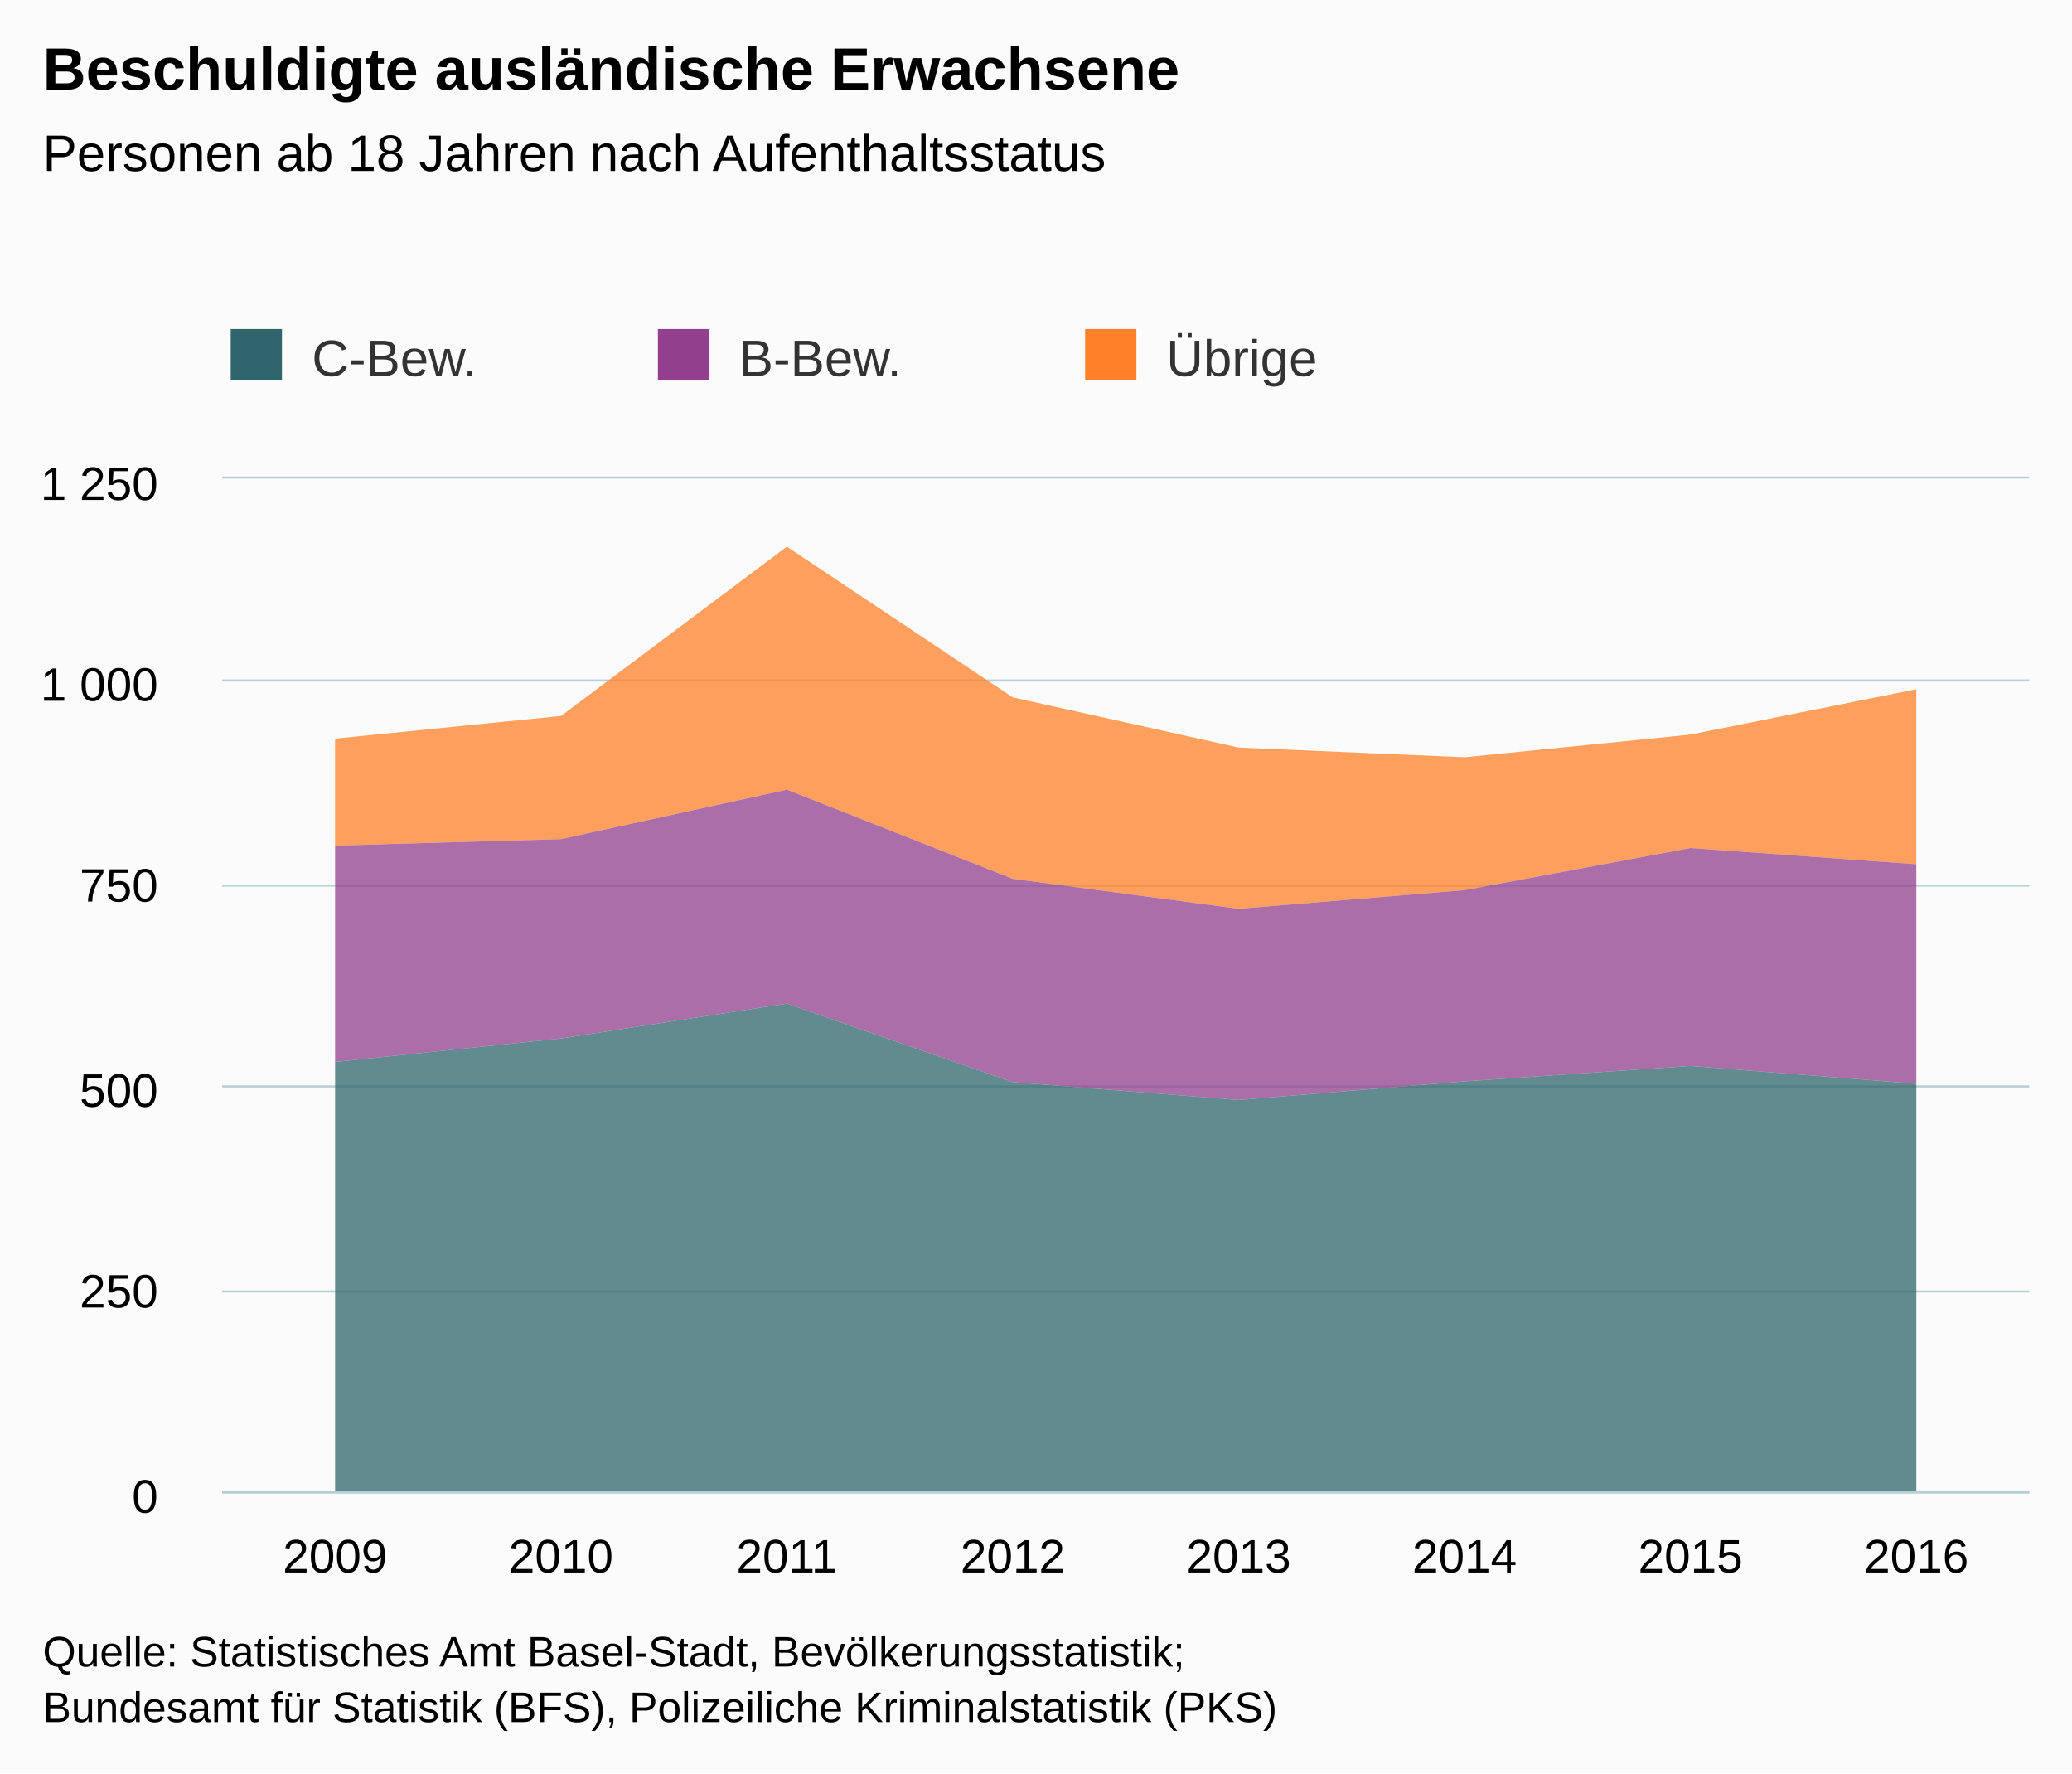
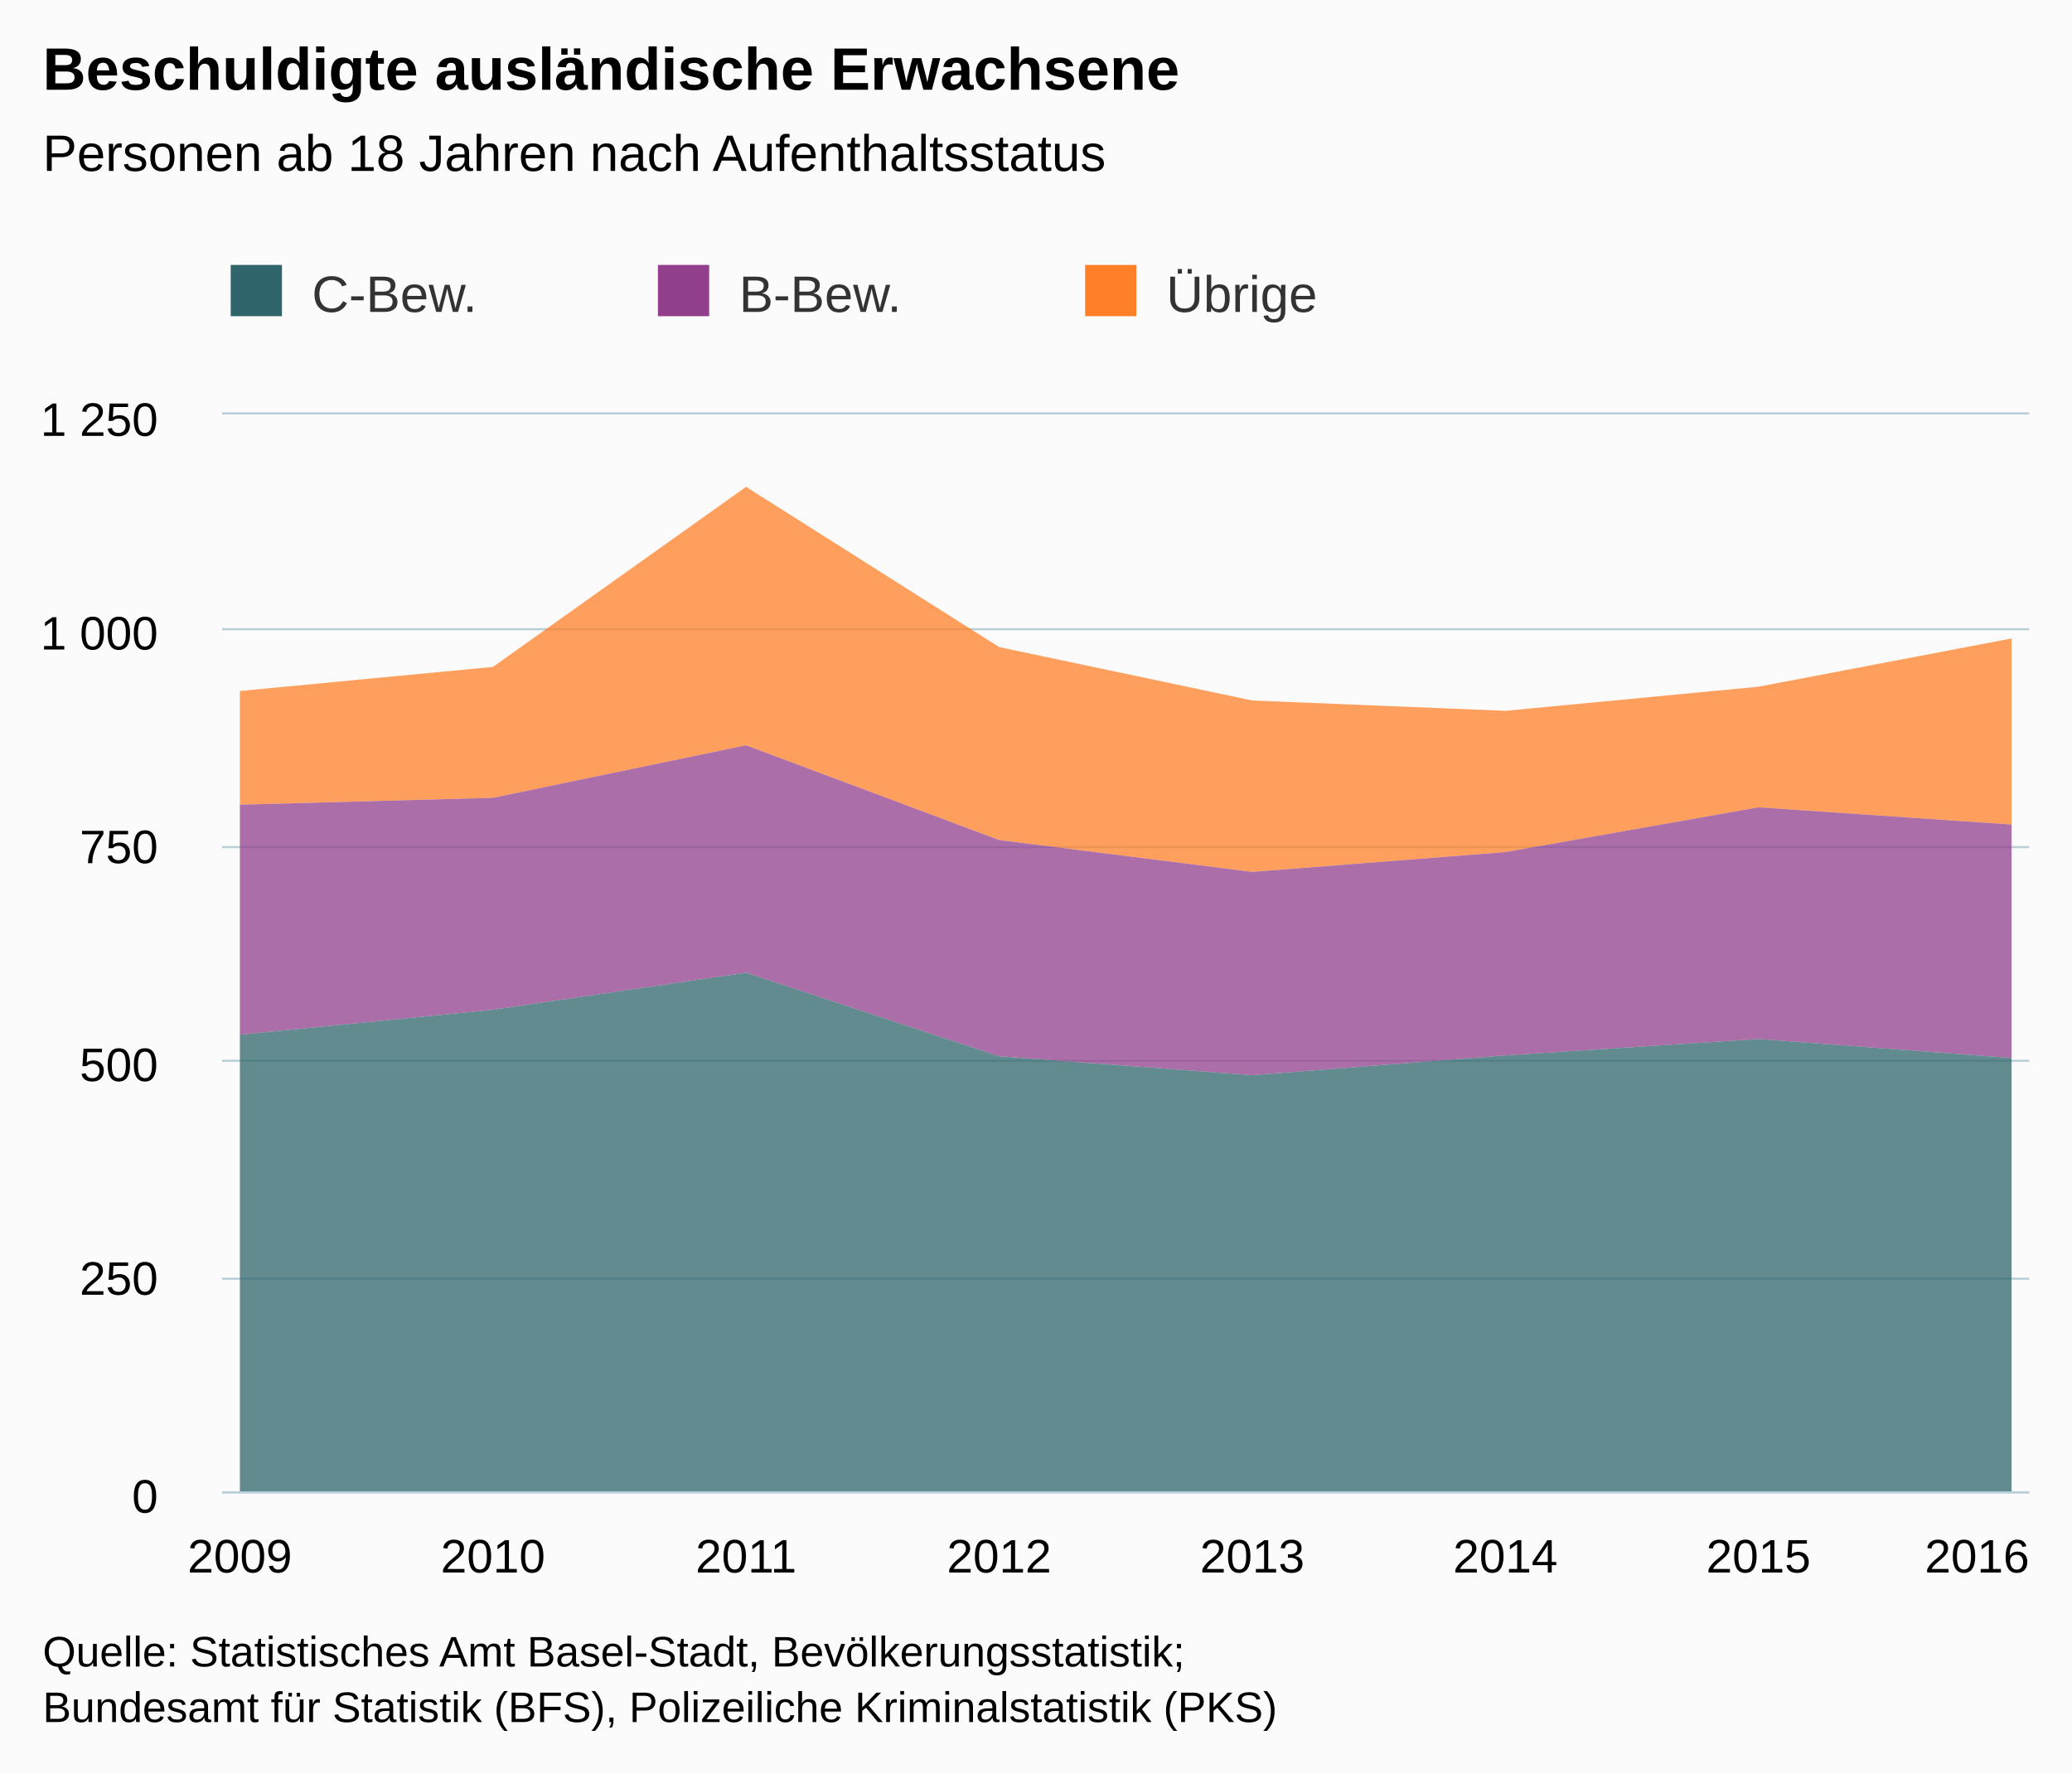
<svg xmlns="http://www.w3.org/2000/svg" version="1.1" class="highcharts-root" style="font-family:arial;font-size:12px;" viewBox="0 0 485 415">
  <defs>
    <clipPath>
-       <rect x="0" y="0" width="423" height="237" fill="none" />
+       <rect x="0" y="0" width="423" height="252" fill="none" />
    </clipPath>
    <clipPath id="a">
-       <rect x="0" y="0" width="423" height="237" fill="none" />
+       <rect x="0" y="0" width="423" height="252" fill="none" />
    </clipPath>
  </defs>
  <rect fill="#fbfbfb" class="highcharts-background" x="0" y="0" width="485" height="415" rx="0" ry="0" />
-   <rect fill="none" class="highcharts-plot-background" x="52" y="112" width="423" height="237" />
+   <rect fill="none" class="highcharts-plot-background" x="52" y="97" width="423" height="252" />
  <g class="highcharts-pane-group" />
  <g class="highcharts-grid highcharts-xaxis-grid ">
-     <path fill="none" class="highcharts-grid-line" d="M 104.5 112 L 104.5 349" opacity="1" />
-     <path fill="none" class="highcharts-grid-line" d="M 157.5 112 L 157.5 349" opacity="1" />
-     <path fill="none" class="highcharts-grid-line" d="M 210.5 112 L 210.5 349" opacity="1" />
-     <path fill="none" class="highcharts-grid-line" d="M 263.5 112 L 263.5 349" opacity="1" />
-     <path fill="none" class="highcharts-grid-line" d="M 315.5 112 L 315.5 349" opacity="1" />
-     <path fill="none" class="highcharts-grid-line" d="M 368.5 112 L 368.5 349" opacity="1" />
-     <path fill="none" class="highcharts-grid-line" d="M 421.5 112 L 421.5 349" opacity="1" />
-     <path fill="none" class="highcharts-grid-line" d="M 474.5 112 L 474.5 349" opacity="1" />
-     <path fill="none" class="highcharts-grid-line" d="M 51.5 112 L 51.5 349" opacity="1" />
+     <path fill="none" class="highcharts-grid-line" d="M 55.5 97 L 55.5 349" opacity="1" />
+     <path fill="none" class="highcharts-grid-line" d="M 114.5 97 L 114.5 349" opacity="1" />
+     <path fill="none" class="highcharts-grid-line" d="M 174.5 97 L 174.5 349" opacity="1" />
+     <path fill="none" class="highcharts-grid-line" d="M 233.5 97 L 233.5 349" opacity="1" />
+     <path fill="none" class="highcharts-grid-line" d="M 292.5 97 L 292.5 349" opacity="1" />
+     <path fill="none" class="highcharts-grid-line" d="M 351.5 97 L 351.5 349" opacity="1" />
+     <path fill="none" class="highcharts-grid-line" d="M 411.5 97 L 411.5 349" opacity="1" />
+     <path fill="none" class="highcharts-grid-line" d="M 470.5 97 L 470.5 349" opacity="1" />
  </g>
  <g class="highcharts-grid highcharts-yaxis-grid ">
    <path fill="none" stroke="#B9CFD7" stroke-width="0.5" class="highcharts-grid-line" d="M 52 349.25 L 475 349.25" opacity="1" />
-     <path fill="none" stroke="#B9CFD7" stroke-width="0.5" class="highcharts-grid-line" d="M 52 302.25 L 475 302.25" opacity="1" />
-     <path fill="none" stroke="#B9CFD7" stroke-width="0.5" class="highcharts-grid-line" d="M 52 254.25 L 475 254.25" opacity="1" />
-     <path fill="none" stroke="#B9CFD7" stroke-width="0.5" class="highcharts-grid-line" d="M 52 207.25 L 475 207.25" opacity="1" />
-     <path fill="none" stroke="#B9CFD7" stroke-width="0.5" class="highcharts-grid-line" d="M 52 159.25 L 475 159.25" opacity="1" />
-     <path fill="none" stroke="#B9CFD7" stroke-width="0.5" class="highcharts-grid-line" d="M 52 111.75 L 475 111.75" opacity="1" />
+     <path fill="none" stroke="#B9CFD7" stroke-width="0.5" class="highcharts-grid-line" d="M 52 299.25 L 475 299.25" opacity="1" />
+     <path fill="none" stroke="#B9CFD7" stroke-width="0.5" class="highcharts-grid-line" d="M 52 248.25 L 475 248.25" opacity="1" />
+     <path fill="none" stroke="#B9CFD7" stroke-width="0.5" class="highcharts-grid-line" d="M 52 198.25 L 475 198.25" opacity="1" />
+     <path fill="none" stroke="#B9CFD7" stroke-width="0.5" class="highcharts-grid-line" d="M 52 147.25 L 475 147.25" opacity="1" />
+     <path fill="none" stroke="#B9CFD7" stroke-width="0.5" class="highcharts-grid-line" d="M 52 96.75 L 475 96.75" opacity="1" />
  </g>
-   <rect fill="none" class="highcharts-plot-border" x="52" y="112" width="423" height="237" />
+   <rect fill="none" class="highcharts-plot-border" x="52" y="97" width="423" height="252" />
  <g class="highcharts-axis highcharts-xaxis ">
    <path fill="none" class="highcharts-axis-line" stroke="#B9CFD7" stroke-width="0.5" d="M 52 349.25 L 475 349.25" />
  </g>
  <g class="highcharts-axis highcharts-yaxis ">
-     <path fill="none" class="highcharts-axis-line" d="M 52 112 L 52 349" />
+     <path fill="none" class="highcharts-axis-line" d="M 52 97 L 52 349" />
  </g>
  <g class="highcharts-series-group">
-     <g class="highcharts-series highcharts-series-0 highcharts-area-series highcharts-color-undefined " transform="translate(52,112) scale(1 1)" clip-path="url(#a)">
-       <path fill="rgb(255,128,40)" fill-opacity="0.75" d="M 26.438 60.862 L 79.312 55.553 L 132.188 15.926 L 185.062 51.192 L 237.938 62.947 L 290.812 65.222 L 343.688 59.914 L 396.562 49.296 L 396.562 90.25 L 343.688 86.458 L 290.812 96.317 L 237.938 100.678 L 185.062 93.662 L 132.188 72.806 L 79.312 84.372 L 26.438 85.889" class="highcharts-area" />
-       <path fill="none" d="M 26.438 60.862 L 79.312 55.553 L 132.188 15.926 L 185.062 51.192 L 237.938 62.947 L 290.812 65.222 L 343.688 59.914 L 396.562 49.296" class="highcharts-graph" stroke-linejoin="round" stroke-linecap="round" />
+     <g class="highcharts-series highcharts-series-0 highcharts-area-series highcharts-color-undefined " transform="translate(52,97) scale(1 1)" clip-path="url(#a)">
+       <path fill="rgb(255,128,40)" fill-opacity="0.75" d="M 4.147 64.714 L 63.391 59.069 L 122.634 16.934 L 181.878 54.432 L 241.122 66.931 L 300.366 69.35 L 359.609 63.706 L 418.853 52.416 L 418.853 95.962 L 359.609 91.93 L 300.366 102.413 L 241.122 107.05 L 181.878 99.59 L 122.634 77.414 L 63.391 89.712 L 4.147 91.325" class="highcharts-area" />
+       <path fill="none" d="M 4.147 64.714 L 63.391 59.069 L 122.634 16.934 L 181.878 54.432 L 241.122 66.931 L 300.366 69.35 L 359.609 63.706 L 418.853 52.416" class="highcharts-graph" stroke-linejoin="round" stroke-linecap="round" />
    </g>
-     <g class="highcharts-markers highcharts-series-0 highcharts-area-series highcharts-color-undefined " transform="translate(52,112) scale(1 1)" clip-path="none" />
-     <g class="highcharts-series highcharts-series-1 highcharts-area-series highcharts-color-undefined " transform="translate(52,112) scale(1 1)" clip-path="url(#a)">
-       <path fill="rgb(146,63,141)" fill-opacity="0.75" d="M 26.438 85.889 L 79.312 84.372 L 132.188 72.806 L 185.062 93.662 L 237.938 100.678 L 290.812 96.317 L 343.688 86.458 L 396.562 90.25 L 396.562 141.631 L 343.688 137.46 L 290.812 141.062 L 237.938 145.423 L 185.062 141.252 L 132.188 122.861 L 79.312 131.014 L 26.438 136.512" class="highcharts-area" />
-       <path fill="none" d="M 26.438 85.889 L 79.312 84.372 L 132.188 72.806 L 185.062 93.662 L 237.938 100.678 L 290.812 96.317 L 343.688 86.458 L 396.562 90.25" class="highcharts-graph" stroke-linejoin="round" stroke-linecap="round" />
+     <g class="highcharts-markers highcharts-series-0 highcharts-area-series highcharts-color-undefined " transform="translate(52,97) scale(1 1)" clip-path="none" />
+     <g class="highcharts-series highcharts-series-1 highcharts-area-series highcharts-color-undefined " transform="translate(52,97) scale(1 1)" clip-path="url(#a)">
+       <path fill="rgb(146,63,141)" fill-opacity="0.75" d="M 4.147 91.325 L 63.391 89.712 L 122.634 77.414 L 181.878 99.59 L 241.122 107.05 L 300.366 102.413 L 359.609 91.93 L 418.853 95.962 L 418.853 150.595 L 359.609 146.16 L 300.366 149.99 L 241.122 154.627 L 181.878 150.192 L 122.634 130.637 L 63.391 139.306 L 4.147 145.152" class="highcharts-area" />
+       <path fill="none" d="M 4.147 91.325 L 63.391 89.712 L 122.634 77.414 L 181.878 99.59 L 241.122 107.05 L 300.366 102.413 L 359.609 91.93 L 418.853 95.962" class="highcharts-graph" stroke-linejoin="round" stroke-linecap="round" />
    </g>
-     <g class="highcharts-markers highcharts-series-1 highcharts-area-series highcharts-color-undefined " transform="translate(52,112) scale(1 1)" clip-path="none" />
-     <g class="highcharts-series highcharts-series-2 highcharts-area-series highcharts-color-undefined " transform="translate(52,112) scale(1 1)" clip-path="url(#a)">
-       <path fill="rgb(47,101,107)" fill-opacity="0.75" d="M 26.438 136.512 L 79.312 131.014 L 132.188 122.861 L 185.062 141.252 L 237.938 145.423 L 290.812 141.062 L 343.688 137.46 L 396.562 141.631 L 396.562 237 L 343.688 237 L 290.812 237 L 237.938 237 L 185.062 237 L 132.188 237 L 79.312 237 L 26.438 237" class="highcharts-area" />
-       <path fill="none" d="M 26.438 136.512 L 79.312 131.014 L 132.188 122.861 L 185.062 141.252 L 237.938 145.423 L 290.812 141.062 L 343.688 137.46 L 396.562 141.631" class="highcharts-graph" stroke-linejoin="round" stroke-linecap="round" />
+     <g class="highcharts-markers highcharts-series-1 highcharts-area-series highcharts-color-undefined " transform="translate(52,97) scale(1 1)" clip-path="none" />
+     <g class="highcharts-series highcharts-series-2 highcharts-area-series highcharts-color-undefined " transform="translate(52,97) scale(1 1)" clip-path="url(#a)">
+       <path fill="rgb(47,101,107)" fill-opacity="0.75" d="M 4.147 145.152 L 63.391 139.306 L 122.634 130.637 L 181.878 150.192 L 241.122 154.627 L 300.366 149.99 L 359.609 146.16 L 418.853 150.595 L 418.853 252 L 359.609 252 L 300.366 252 L 241.122 252 L 181.878 252 L 122.634 252 L 63.391 252 L 4.147 252" class="highcharts-area" />
+       <path fill="none" d="M 4.147 145.152 L 63.391 139.306 L 122.634 130.637 L 181.878 150.192 L 241.122 154.627 L 300.366 149.99 L 359.609 146.16 L 418.853 150.595" class="highcharts-graph" stroke-linejoin="round" stroke-linecap="round" />
    </g>
-     <g class="highcharts-markers highcharts-series-2 highcharts-area-series highcharts-color-undefined " transform="translate(52,112) scale(1 1)" clip-path="none" />
+     <g class="highcharts-markers highcharts-series-2 highcharts-area-series highcharts-color-undefined " transform="translate(52,97) scale(1 1)" clip-path="none" />
  </g>
  <text x="10" text-anchor="start" class="highcharts-title" style="color:#000000;font-size:14px;font-weight:bold;fill:#000000;" y="21">
    <tspan>Beschuldigte ausländische Erwachsene</tspan>
  </text>
  <text x="10" text-anchor="start" class="highcharts-subtitle" style="color:#000000;font-size:12px;font-weight:normal;font-family:arial;fill:#000000;" y="40">
    <tspan>Personen ab 18 Jahren nach Aufenthaltsstatus</tspan>
  </text>
-   <g class="highcharts-legend" transform="translate(44,70)">
+   <g class="highcharts-legend" transform="translate(44,55)">
    <rect fill="none" class="highcharts-legend-box" rx="0" ry="0" x="0" y="0" width="296" height="30" visibility="visible" />
    <g>
      <g>
        <g class="highcharts-legend-item highcharts-area-series highcharts-color-undefined highcharts-series-2" transform="translate(8,3)">
          <text x="21" style="color:#333333;font-size:12px;font-weight:normal;cursor:pointer;fill:#333333;" text-anchor="start" y="15">
            <tspan>C-Bew.</tspan>
          </text>
          <rect x="2" y="4" width="12" height="12" fill="#2F656B" class="highcharts-point" />
        </g>
        <g class="highcharts-legend-item highcharts-area-series highcharts-color-undefined highcharts-series-1" transform="translate(108,3)">
          <text x="21" y="15" style="color:#333333;font-size:12px;font-weight:normal;cursor:pointer;fill:#333333;" text-anchor="start">
            <tspan>B-Bew.</tspan>
          </text>
          <rect x="2" y="4" width="12" height="12" fill="#923F8D" class="highcharts-point" />
        </g>
        <g class="highcharts-legend-item highcharts-area-series highcharts-color-undefined highcharts-series-0" transform="translate(208,3)">
          <text x="21" y="15" style="color:#333333;font-size:12px;font-weight:normal;cursor:pointer;fill:#333333;" text-anchor="start">
            <tspan>Übrige</tspan>
          </text>
          <rect x="2" y="4" width="12" height="12" fill="#FF8028" class="highcharts-point" />
        </g>
      </g>
    </g>
  </g>
  <g class="highcharts-axis-labels highcharts-xaxis-labels ">
-     <text x="78.438" style="color:#000000;cursor:default;font-size:11px;fill:#000000;" text-anchor="middle" transform="translate(0,0)" y="368" opacity="1">
+     <text x="56.147" style="color:#000000;cursor:default;font-size:11px;fill:#000000;" text-anchor="middle" transform="translate(0,0)" y="368" opacity="1">
      2009
    </text>
-     <text x="131.312" style="color:#000000;cursor:default;font-size:11px;fill:#000000;" text-anchor="middle" transform="translate(0,0)" y="368" opacity="1">
+     <text x="115.391" style="color:#000000;cursor:default;font-size:11px;fill:#000000;" text-anchor="middle" transform="translate(0,0)" y="368" opacity="1">
      2010
    </text>
-     <text x="184.188" style="color:#000000;cursor:default;font-size:11px;fill:#000000;" text-anchor="middle" transform="translate(0,0)" y="368" opacity="1">
+     <text x="174.634" style="color:#000000;cursor:default;font-size:11px;fill:#000000;" text-anchor="middle" transform="translate(0,0)" y="368" opacity="1">
      2011
    </text>
-     <text x="237.062" style="color:#000000;cursor:default;font-size:11px;fill:#000000;" text-anchor="middle" transform="translate(0,0)" y="368" opacity="1">
+     <text x="233.878" style="color:#000000;cursor:default;font-size:11px;fill:#000000;" text-anchor="middle" transform="translate(0,0)" y="368" opacity="1">
      2012
    </text>
-     <text x="289.938" style="color:#000000;cursor:default;font-size:11px;fill:#000000;" text-anchor="middle" transform="translate(0,0)" y="368" opacity="1">
+     <text x="293.122" style="color:#000000;cursor:default;font-size:11px;fill:#000000;" text-anchor="middle" transform="translate(0,0)" y="368" opacity="1">
      2013
    </text>
-     <text x="342.812" style="color:#000000;cursor:default;font-size:11px;fill:#000000;" text-anchor="middle" transform="translate(0,0)" y="368" opacity="1">
+     <text x="352.366" style="color:#000000;cursor:default;font-size:11px;fill:#000000;" text-anchor="middle" transform="translate(0,0)" y="368" opacity="1">
      2014
    </text>
-     <text x="395.688" style="color:#000000;cursor:default;font-size:11px;fill:#000000;" text-anchor="middle" transform="translate(0,0)" y="368" opacity="1">
+     <text x="411.609" style="color:#000000;cursor:default;font-size:11px;fill:#000000;" text-anchor="middle" transform="translate(0,0)" y="368" opacity="1">
      2015
    </text>
-     <text x="448.562" style="color:#000000;cursor:default;font-size:11px;fill:#000000;" text-anchor="middle" transform="translate(0,0)" y="368" opacity="1">
+     <text x="462.781" style="color:#000000;cursor:default;font-size:11px;fill:#000000;" text-anchor="middle" transform="translate(0,0)" y="368" opacity="1">
      2016
    </text>
  </g>
  <g class="highcharts-axis-labels highcharts-yaxis-labels ">
    <text x="37" style="color:#000000;cursor:default;font-size:11px;fill:#000000;" text-anchor="end" transform="translate(0,0)" y="354" opacity="1">
      <tspan>0</tspan>
    </text>
-     <text x="37" style="color:#000000;cursor:default;font-size:11px;fill:#000000;" text-anchor="end" transform="translate(0,0)" y="306" opacity="1">
+     <text x="37" style="color:#000000;cursor:default;font-size:11px;fill:#000000;" text-anchor="end" transform="translate(0,0)" y="303" opacity="1">
      <tspan>250</tspan>
    </text>
-     <text x="37" style="color:#000000;cursor:default;font-size:11px;fill:#000000;" text-anchor="end" transform="translate(0,0)" y="259" opacity="1">
+     <text x="37" style="color:#000000;cursor:default;font-size:11px;fill:#000000;" text-anchor="end" transform="translate(0,0)" y="253" opacity="1">
      <tspan>500</tspan>
    </text>
-     <text x="37" style="color:#000000;cursor:default;font-size:11px;fill:#000000;" text-anchor="end" transform="translate(0,0)" y="211" opacity="1">
+     <text x="37" style="color:#000000;cursor:default;font-size:11px;fill:#000000;" text-anchor="end" transform="translate(0,0)" y="202" opacity="1">
      <tspan>750</tspan>
    </text>
-     <text x="37" style="color:#000000;cursor:default;font-size:11px;fill:#000000;" text-anchor="end" transform="translate(0,0)" y="164" opacity="1">
+     <text x="37" style="color:#000000;cursor:default;font-size:11px;fill:#000000;" text-anchor="end" transform="translate(0,0)" y="152" opacity="1">
      <tspan>1 000</tspan>
    </text>
-     <text x="37" style="color:#000000;cursor:default;font-size:11px;fill:#000000;" text-anchor="end" transform="translate(0,0)" y="117" opacity="1">
+     <text x="37" style="color:#000000;cursor:default;font-size:11px;fill:#000000;" text-anchor="end" transform="translate(0,0)" y="102" opacity="1">
      <tspan>1 250</tspan>
    </text>
  </g>
  <text x="10" class="highcharts-credits" text-anchor="start" style="cursor:default;color:#000000;font-size:10px;fill:#000000;" y="390">
    <tspan>Quelle: Statistisches Amt Basel-Stadt, Bevölkerungsstatistik;</tspan>
    <tspan x="10" dy="13">Bundesamt für Statistik (BFS), Polizeiliche Kriminalstatistik (PKS)</tspan>
  </text>
</svg>
